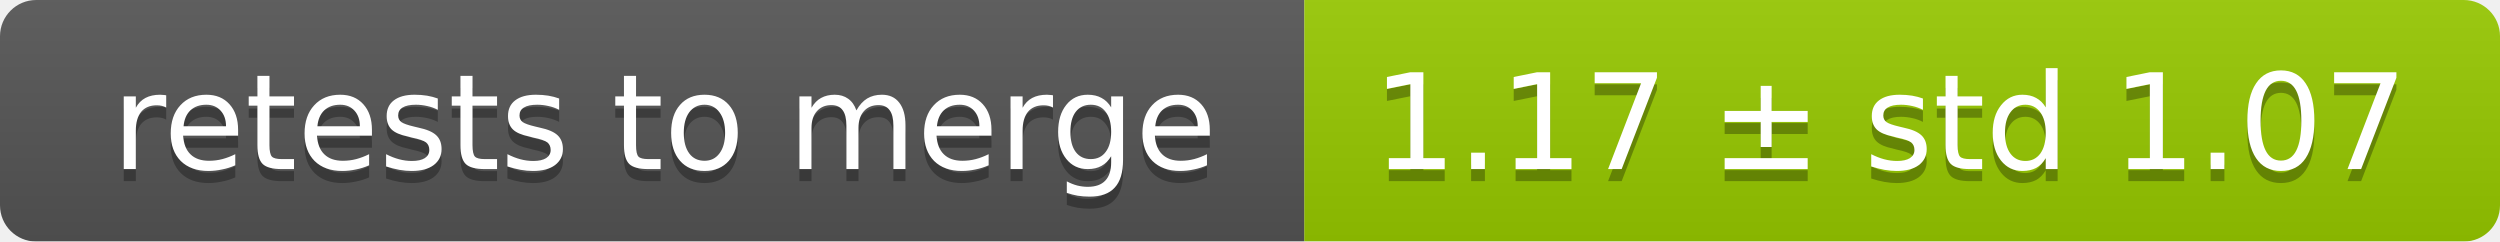
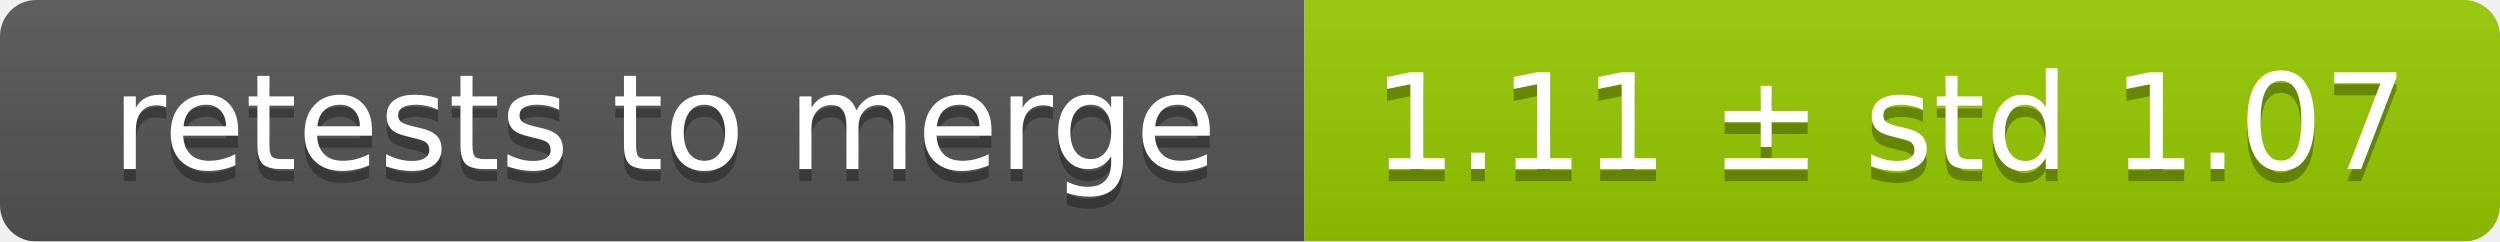
<svg xmlns="http://www.w3.org/2000/svg" width="207" height="20">
  <linearGradient id="smooth" x2="0" y2="100%">
    <stop offset="0" stop-color="#bbb" stop-opacity=".1" />
    <stop offset="1" stop-opacity=".1" />
  </linearGradient>
  <mask id="round">
    <rect width="207" height="20" rx="3" fill="#fff" />
  </mask>
  <g mask="url(#round)">
    <rect width="108" height="20" fill="#555" />
    <rect x="108" width="99" height="20" fill="#97ca00" />
    <rect width="207" height="20" fill="url(#smooth)" />
  </g>
  <g fill="#fff" text-anchor="middle" font-family="DejaVu Sans,Verdana,Geneva,sans-serif" font-size="11">
    <text x="55" y="15" fill="#010101" fill-opacity=".3">retests to merge</text>
    <text x="55" y="14">retests to merge</text>
-     <text x="156.5" y="15" fill="#010101" fill-opacity=".3">1.17 ± std 1.07</text>
-     <text x="156.5" y="14">1.17 ± std 1.07</text>
+     <text x="156.5" y="15" fill="#010101" fill-opacity=".3">1.11 ± std 1.07</text>
+     <text x="156.5" y="14">1.11 ± std 1.07</text>
  </g>
</svg>
